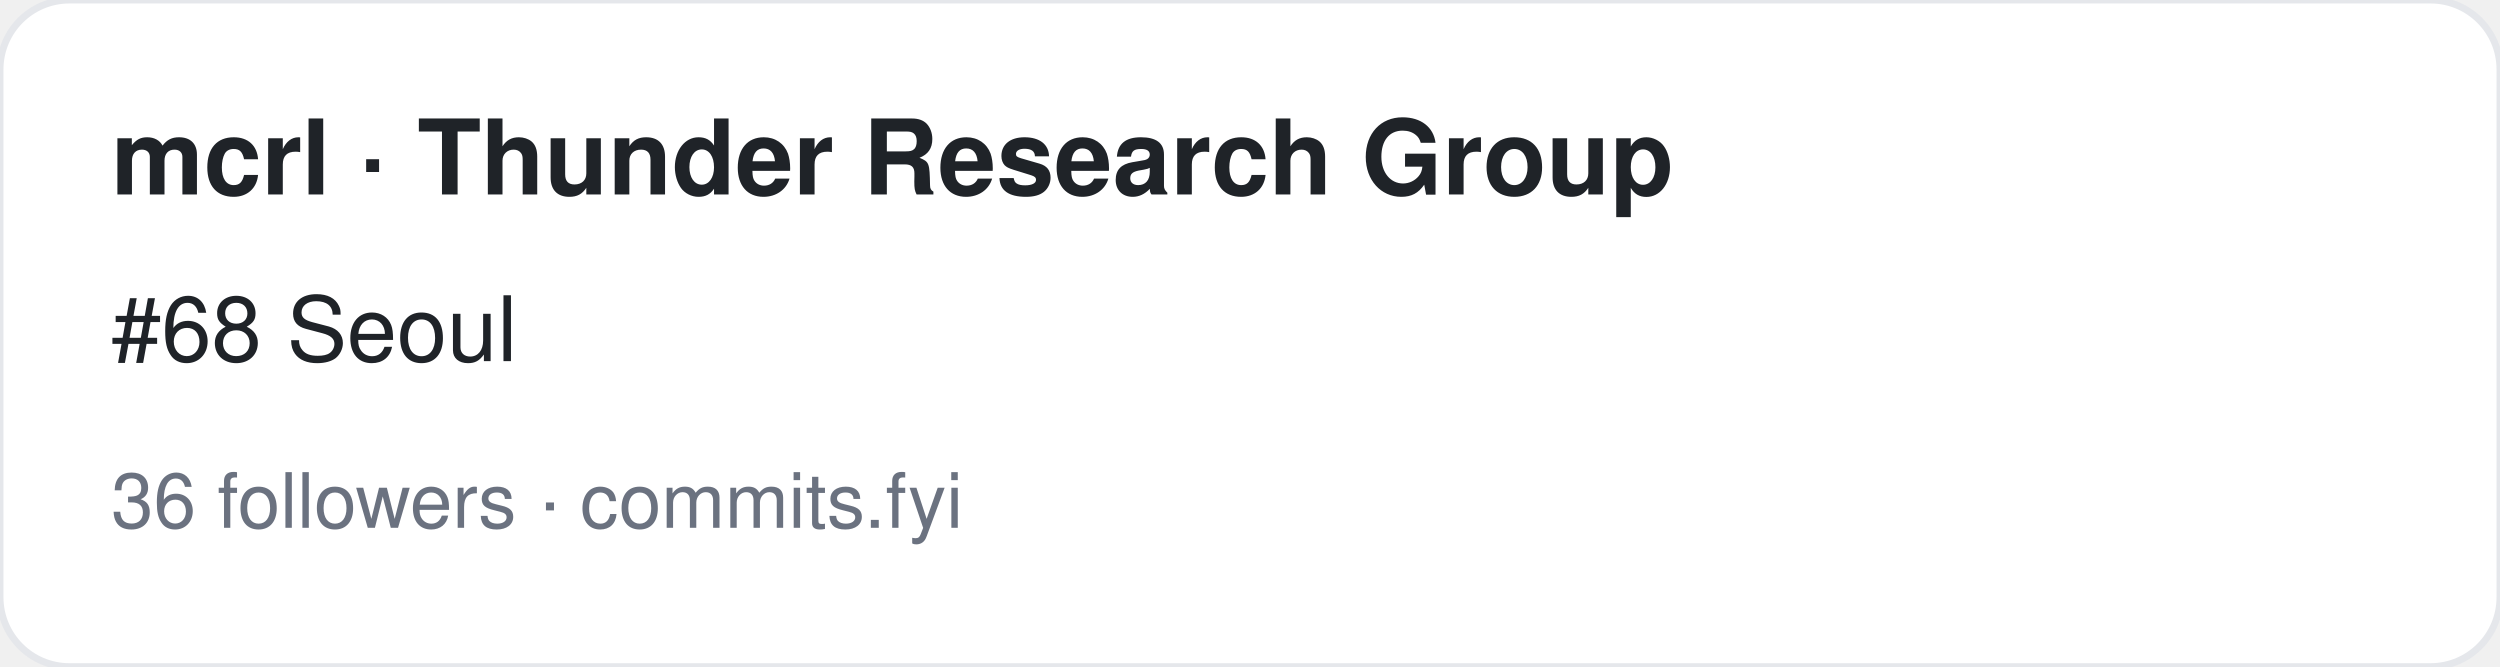
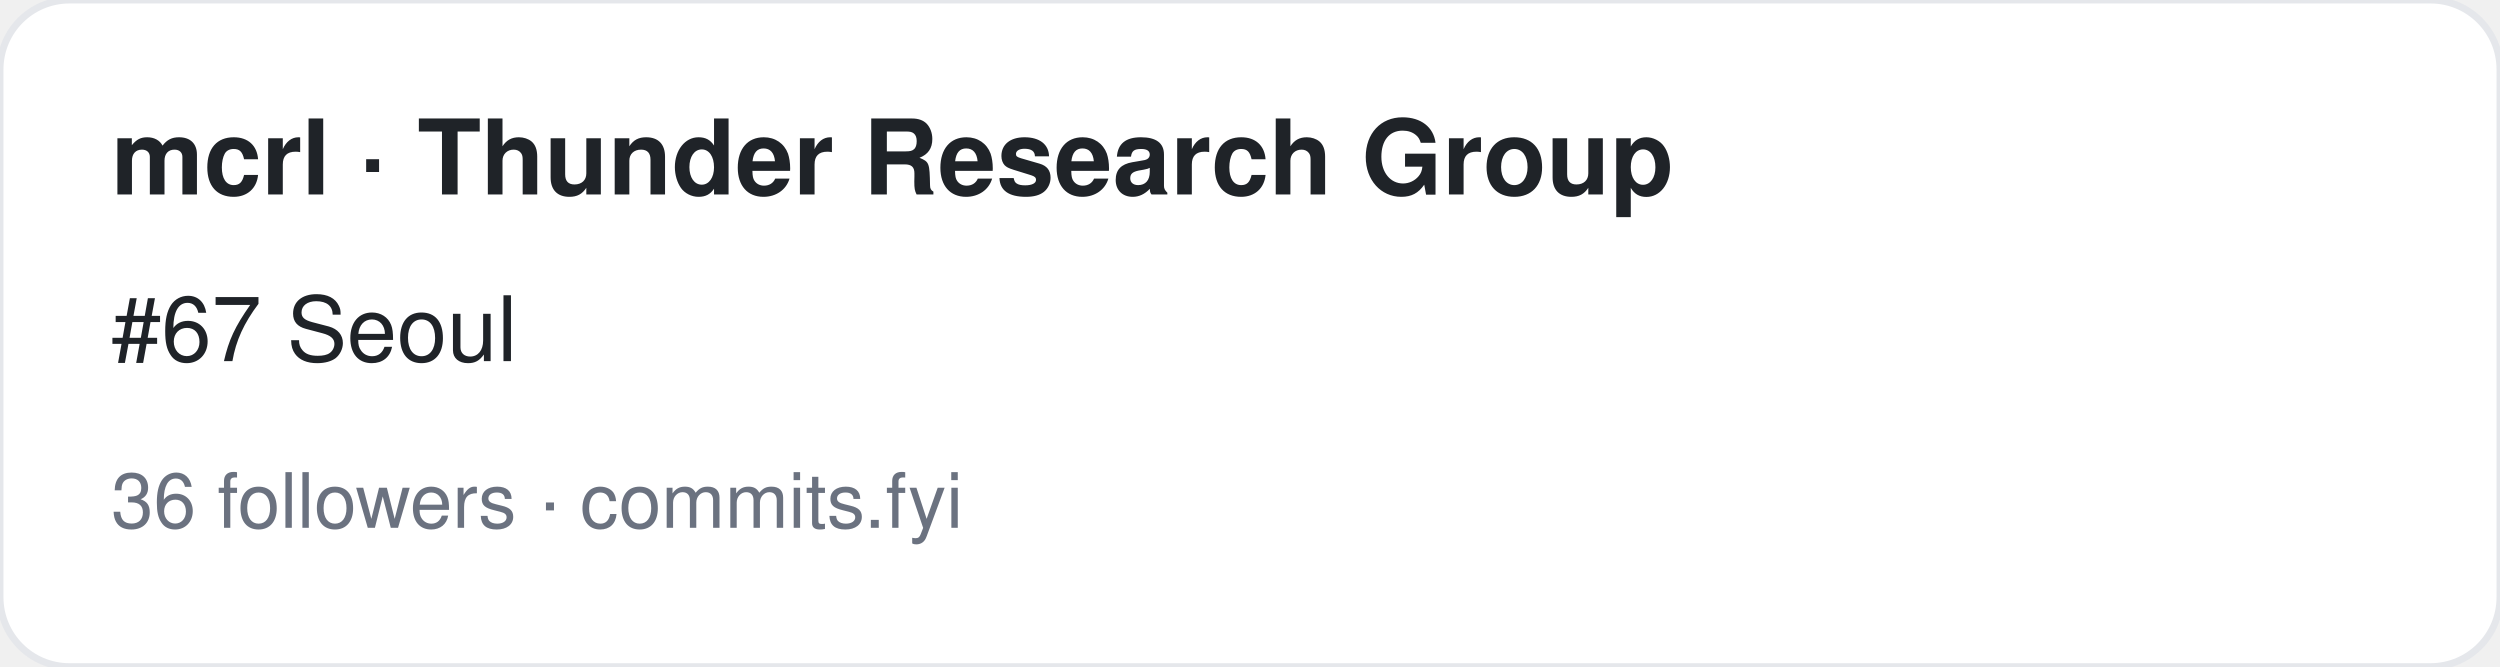
<svg xmlns="http://www.w3.org/2000/svg" width="360" height="96" viewBox="0 0 360 96" font-family="-apple-system,BlinkMacSystemFont,Segoe UI,Helvetica,Arial,sans-serif">
  <rect width="360" height="96" rx="10" fill="#ffffff" stroke="#e5e7eb" />
  <text x="16" y="28" font-size="15" font-weight="700" fill="#1f2328">mcrl ·  Thunder Research Group</text>
-   <text x="16" y="52" font-size="13" fill="#1f2328">#68 Seoul</text>
+   <text x="16" y="52" font-size="13" fill="#1f2328">#67 Seoul</text>
  <text x="16" y="76" font-size="11" fill="#6b7280">36 followers · commits.fyi</text>
</svg>
